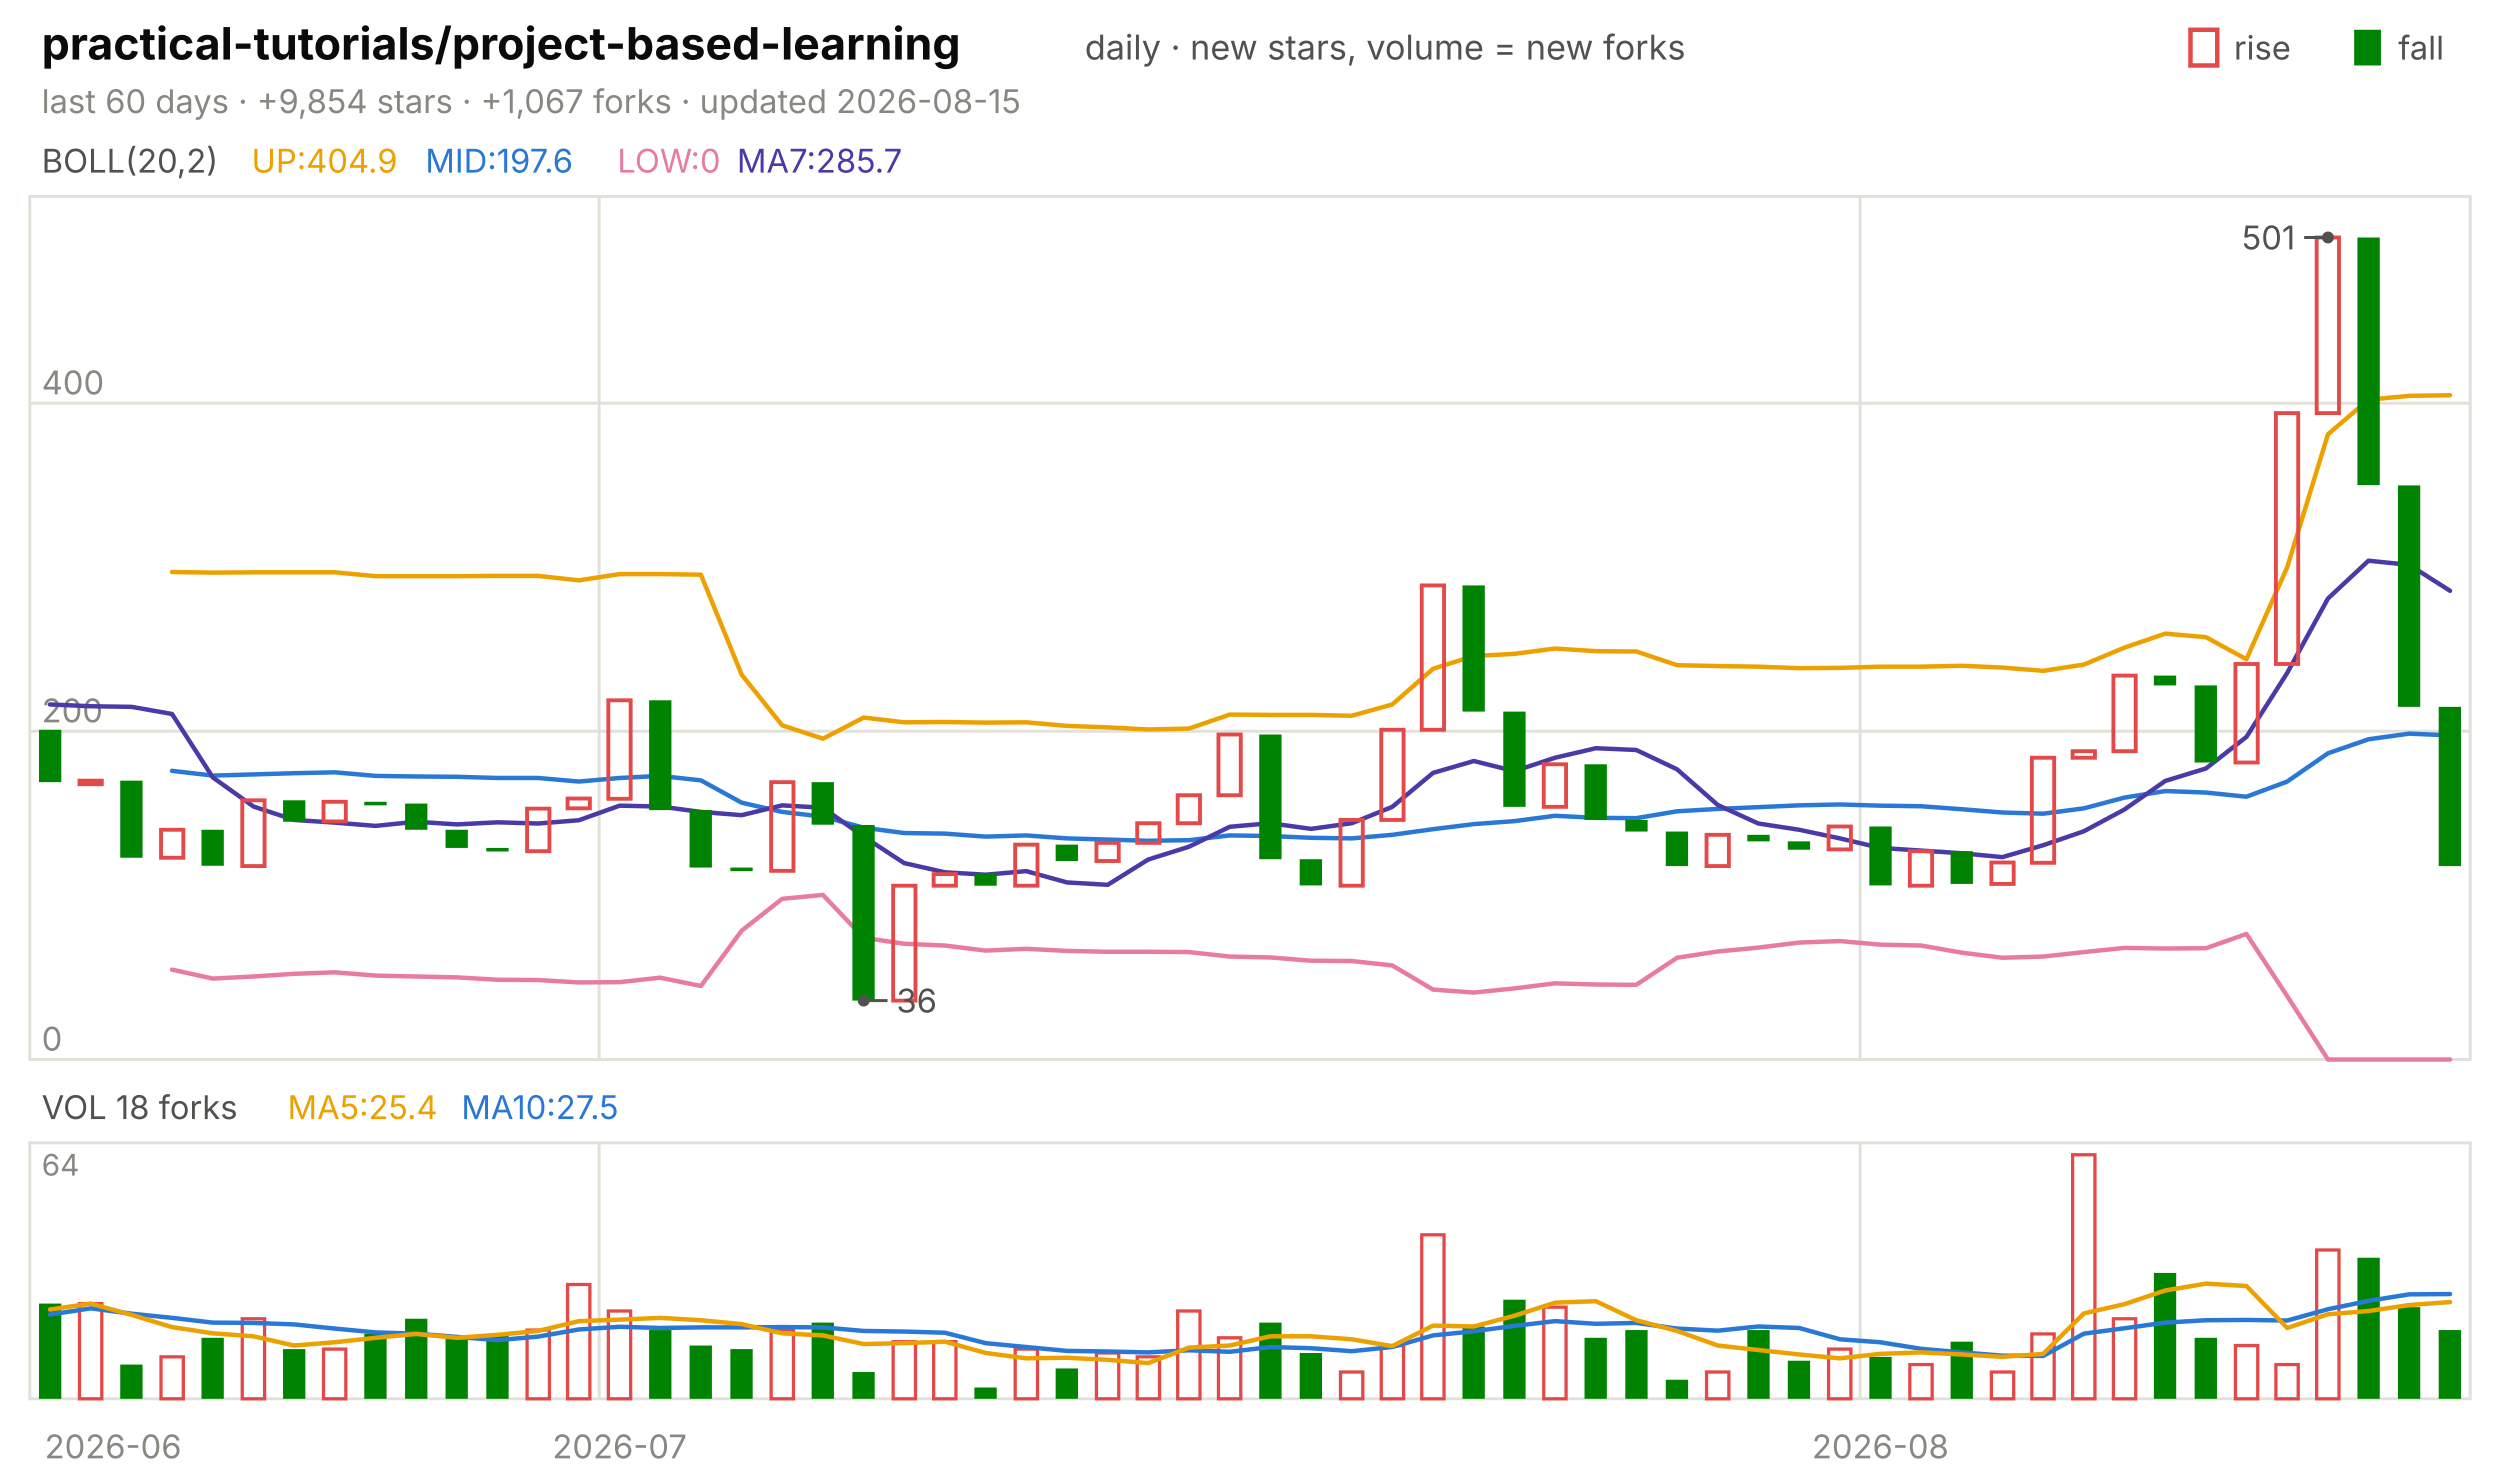
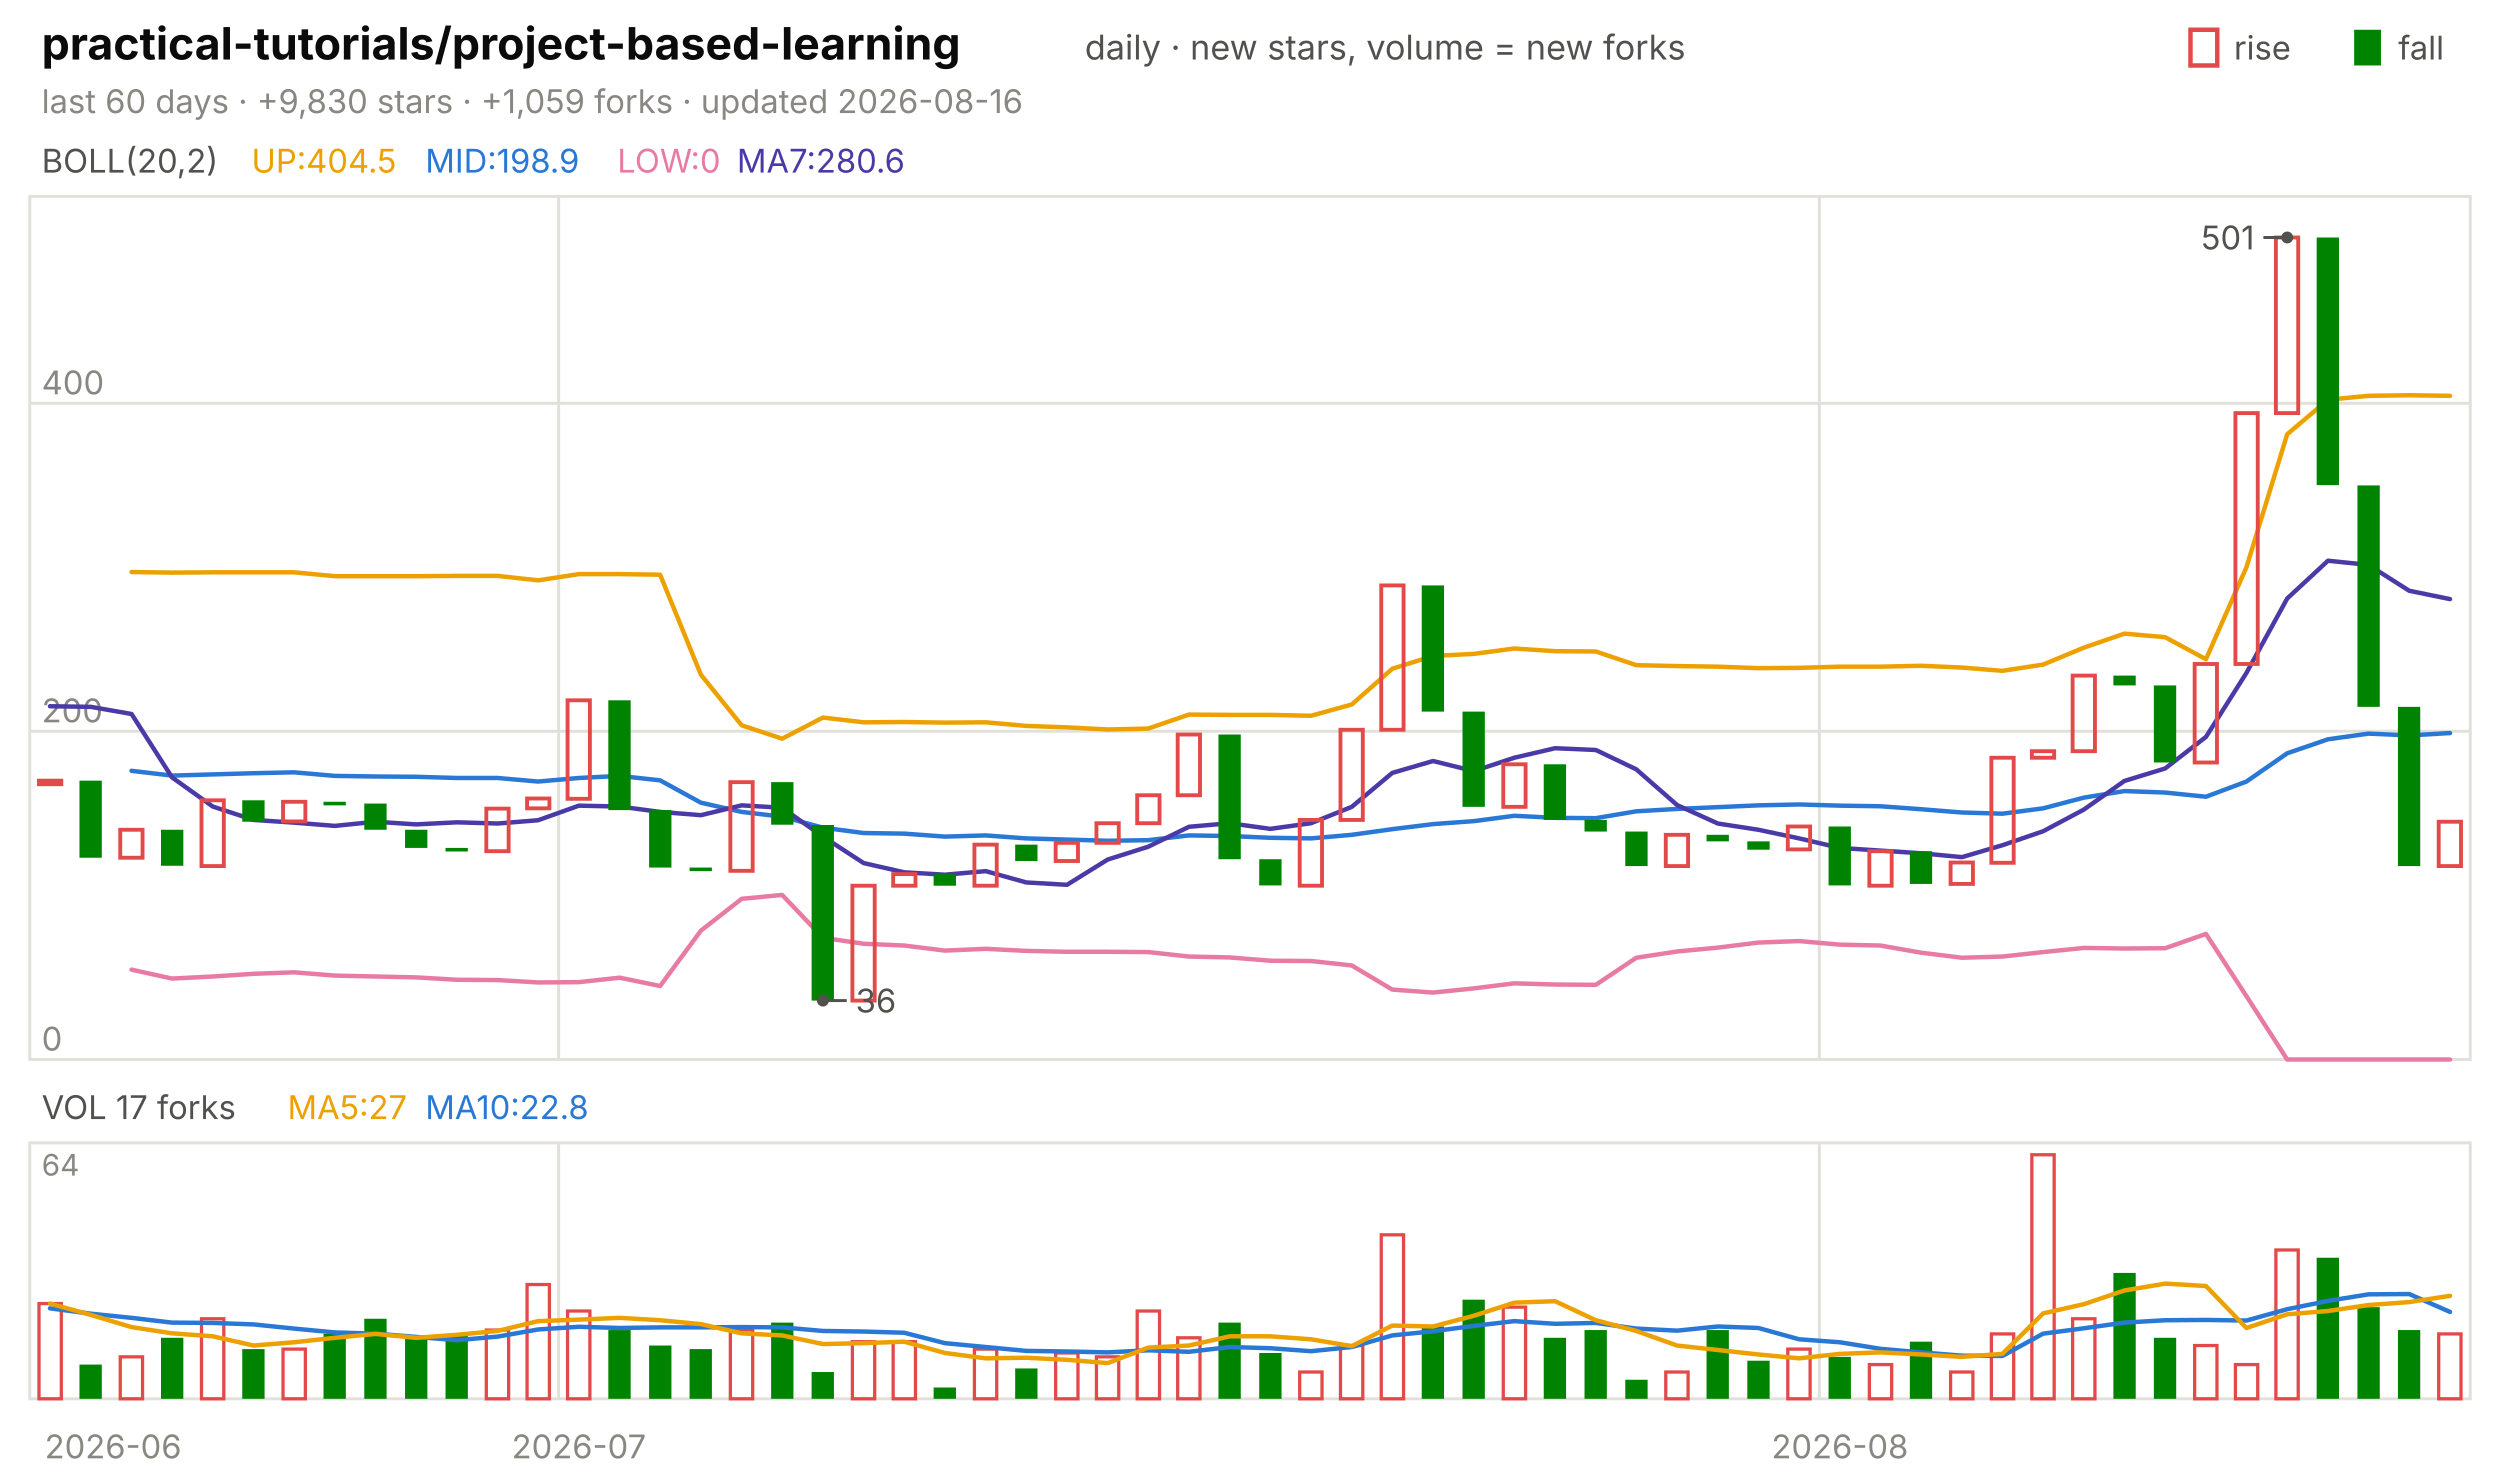
<svg xmlns="http://www.w3.org/2000/svg" viewBox="0 0 840 496" width="840" height="496" font-family="-apple-system,'Segoe UI',system-ui,sans-serif" role="img" aria-label="practical-tutorials/project-based-learning candlestick chart">
  <text x="14.0" y="20.0" font-size="15" fill="#0b0b0b" font-weight="650">practical-tutorials/project-based-learning</text>
  <text x="364.5" y="20.0" font-size="11.5" fill="#52514e">daily · new stars, volume = new forks</text>
  <text x="805.8" y="20.0" font-size="11.0" fill="#52514e">fall</text>
  <rect x="791" y="10" width="9" height="12" fill="#008300" />
  <text x="750.6" y="20.0" font-size="11.0" fill="#52514e">rise</text>
  <rect x="736" y="10" width="9" height="12" fill="none" stroke="#e34948" stroke-width="1.5" />
-   <text x="14.0" y="38.0" font-size="11.0" fill="#898781">last 60 days · +9,854 stars · +1,067 forks · updated 2026-08-15</text>
+   <text x="14.0" y="38.0" font-size="11.0" fill="#898781">last 60 days · +9,830 stars · +1,059 forks · updated 2026-08-16</text>
  <rect x="10" y="66" width="820" height="290" fill="none" stroke="#e1e0d9" />
  <rect x="10" y="384" width="820" height="86" fill="none" stroke="#e1e0d9" />
  <text x="38.0" y="490.0" font-size="11.0" fill="#898781" text-anchor="middle">2026-06</text>
-   <line x1="201.3" y1="66.0" x2="201.3" y2="356.0" stroke="#e1e0d9" stroke-width="1.0" />
-   <line x1="201.3" y1="384.0" x2="201.3" y2="470.0" stroke="#e1e0d9" stroke-width="1.0" />
-   <text x="208.2" y="490.0" font-size="11.0" fill="#898781" text-anchor="middle">2026-07</text>
-   <line x1="625.0" y1="66.0" x2="625.0" y2="356.0" stroke="#e1e0d9" stroke-width="1.0" />
-   <line x1="625.0" y1="384.0" x2="625.0" y2="470.0" stroke="#e1e0d9" stroke-width="1.0" />
-   <text x="631.8" y="490.0" font-size="11.0" fill="#898781" text-anchor="middle">2026-08</text>
+   <line x1="187.7" y1="66.0" x2="187.7" y2="356.0" stroke="#e1e0d9" stroke-width="1.0" />
+   <line x1="187.7" y1="384.0" x2="187.7" y2="470.0" stroke="#e1e0d9" stroke-width="1.0" />
+   <text x="194.5" y="490.0" font-size="11.0" fill="#898781" text-anchor="middle">2026-07</text>
+   <line x1="611.3" y1="66.0" x2="611.3" y2="356.0" stroke="#e1e0d9" stroke-width="1.0" />
+   <line x1="611.3" y1="384.0" x2="611.3" y2="470.0" stroke="#e1e0d9" stroke-width="1.0" />
+   <text x="618.2" y="490.0" font-size="11.0" fill="#898781" text-anchor="middle">2026-08</text>
  <text x="14.0" y="58.0" font-size="11.0" fill="#52514e">BOLL(20,2)</text>
-   <text x="84.5" y="58.0" font-size="11.0" fill="#eda100">UP:404.9</text>
-   <text x="142.9" y="58.0" font-size="11.0" fill="#2a78d6">MID:197.6</text>
+   <text x="84.5" y="58.0" font-size="11.0" fill="#eda100">UP:404.5</text>
+   <text x="142.9" y="58.0" font-size="11.0" fill="#2a78d6">MID:198.9</text>
  <text x="207.4" y="58.0" font-size="11.0" fill="#e87ba4">LOW:0</text>
-   <text x="247.6" y="58.0" font-size="11.0" fill="#4a3aa7">MA7:285.7</text>
+   <text x="247.6" y="58.0" font-size="11.0" fill="#4a3aa7">MA7:280.6</text>
  <line x1="10.0" y1="356.0" x2="830.0" y2="356.0" stroke="#e1e0d9" stroke-width="1.0" />
  <text x="14.0" y="353.0" font-size="11.0" fill="#898781">0</text>
  <line x1="10.0" y1="245.7" x2="830.0" y2="245.7" stroke="#e1e0d9" stroke-width="1.0" />
  <text x="14.0" y="242.7" font-size="11.0" fill="#898781">200</text>
  <line x1="10.0" y1="135.5" x2="830.0" y2="135.5" stroke="#e1e0d9" stroke-width="1.0" />
  <text x="14.0" y="132.5" font-size="11.0" fill="#898781">400</text>
-   <polyline points="57.8,192.2 71.5,192.4 85.2,192.3 98.8,192.3 112.5,192.3 126.2,193.6 139.8,193.6 153.5,193.6 167.2,193.5 180.8,193.5 194.5,195.0 208.2,192.9 221.8,192.9 235.5,193.1 249.2,226.7 262.8,243.7 276.5,248.2 290.2,241.1 303.8,242.7 317.5,242.6 331.2,242.8 344.8,242.7 358.5,243.9 372.2,244.4 385.8,245.1 399.5,244.8 413.2,240.1 426.8,240.2 440.5,240.2 454.2,240.5 467.8,236.7 481.5,224.7 495.2,220.4 508.8,219.7 522.5,217.9 536.2,218.8 549.8,218.9 563.5,223.5 577.2,223.8 590.8,224.0 604.5,224.5 618.2,224.4 631.8,224.0 645.5,224.0 659.2,223.7 672.8,224.3 686.5,225.4 700.2,223.3 713.8,217.6 727.5,212.9 741.2,214.1 754.8,221.5 768.5,190.6 782.2,145.9 795.8,134.3 809.5,133.0 823.2,132.8" fill="none" stroke="#eda100" stroke-width="1.5" stroke-linejoin="round" stroke-linecap="round" />
-   <polyline points="57.8,259.0 71.5,260.6 85.2,260.2 98.8,259.8 112.5,259.5 126.2,260.7 139.8,260.9 153.5,261.0 167.2,261.4 180.8,261.4 194.5,262.6 208.2,261.4 221.8,260.7 235.5,262.2 249.2,269.7 262.8,272.8 276.5,274.4 290.2,278.1 303.8,279.9 317.5,280.1 331.2,281.1 344.8,280.7 358.5,281.7 372.2,282.1 385.8,282.5 399.5,282.3 413.2,280.7 426.8,280.9 440.5,281.5 454.2,281.7 467.8,280.5 481.5,278.6 495.2,276.9 508.8,275.9 522.5,274.1 536.2,274.8 549.8,274.9 563.5,272.6 577.2,271.8 590.8,271.2 604.5,270.6 618.2,270.3 631.8,270.7 645.5,270.9 659.2,271.9 672.8,273.0 686.5,273.4 700.2,271.6 713.8,268.0 727.5,265.8 741.2,266.3 754.8,267.7 768.5,262.6 782.2,253.1 795.8,248.4 809.5,246.5 823.2,247.1" fill="none" stroke="#2a78d6" stroke-width="1.5" stroke-linejoin="round" stroke-linecap="round" />
-   <polyline points="57.8,325.8 71.5,328.8 85.2,328.1 98.8,327.2 112.5,326.7 126.2,327.8 139.8,328.1 153.5,328.4 167.2,329.2 180.8,329.3 194.5,330.1 208.2,330.0 221.8,328.5 235.5,331.3 249.2,312.7 262.8,302.0 276.5,300.7 290.2,315.1 303.8,317.1 317.5,317.7 331.2,319.4 344.8,318.8 358.5,319.5 372.2,319.8 385.8,319.8 399.5,319.9 413.2,321.4 426.8,321.7 440.5,322.8 454.2,322.9 467.8,324.4 481.5,332.5 495.2,333.5 508.8,332.1 522.5,330.4 536.2,330.8 549.8,330.9 563.5,321.8 577.2,319.7 590.8,318.4 604.5,316.7 618.2,316.2 631.8,317.4 645.5,317.7 659.2,320.1 672.8,321.8 686.5,321.4 700.2,319.9 713.8,318.5 727.5,318.7 741.2,318.6 754.8,313.8 768.5,334.7 782.2,356.0 795.8,356.0 809.5,356.0 823.2,356.0" fill="none" stroke="#e87ba4" stroke-width="1.5" stroke-linejoin="round" stroke-linecap="round" />
-   <polyline points="16.8,236.7 30.5,237.3 44.2,237.5 57.8,239.9 71.5,261.2 85.2,271.0 98.8,275.5 112.5,276.4 126.2,277.5 139.8,276.1 153.5,277.0 167.2,276.3 180.8,276.7 194.5,275.6 208.2,270.7 221.8,271.0 235.5,272.8 249.2,273.9 262.8,270.6 276.5,271.4 290.2,281.1 303.8,290.0 317.5,293.1 331.2,293.9 344.8,292.7 358.5,296.5 372.2,297.3 385.8,288.8 399.5,284.5 413.2,277.8 426.8,276.6 440.5,278.5 454.2,276.6 467.8,271.1 481.5,259.7 495.2,255.7 508.8,259.1 522.5,254.6 536.2,251.4 549.8,252.0 563.5,258.5 577.2,270.5 590.8,276.7 604.5,278.8 618.2,281.7 631.8,284.9 645.5,285.8 659.2,286.7 672.8,288.0 686.5,284.0 700.2,279.3 713.8,272.0 727.5,262.4 741.2,258.2 754.8,247.6 768.5,226.1 782.2,201.1 795.8,188.4 809.5,189.8 823.2,198.5" fill="none" stroke="#4a3aa7" stroke-width="1.5" stroke-linejoin="round" stroke-linecap="round" />
-   <rect x="13.1" y="245.2" width="7.5" height="17.6" fill="#008300" />
-   <rect x="26.7" y="262.3" width="7.5" height="1.2" fill="none" stroke="#e34948" stroke-width="1.3" />
-   <rect x="40.4" y="262.3" width="7.5" height="25.9" fill="#008300" />
-   <rect x="54.1" y="278.8" width="7.5" height="9.4" fill="none" stroke="#e34948" stroke-width="1.3" />
-   <rect x="67.7" y="278.8" width="7.5" height="12.1" fill="#008300" />
-   <rect x="81.4" y="268.9" width="7.5" height="22.1" fill="none" stroke="#e34948" stroke-width="1.3" />
-   <rect x="95.1" y="268.9" width="7.5" height="7.2" fill="#008300" />
-   <rect x="108.7" y="269.4" width="7.5" height="6.6" fill="none" stroke="#e34948" stroke-width="1.3" />
-   <rect x="122.4" y="269.4" width="7.5" height="1.2" fill="#008300" />
-   <rect x="136.1" y="270.0" width="7.5" height="8.8" fill="#008300" />
-   <rect x="149.7" y="278.8" width="7.5" height="6.1" fill="#008300" />
-   <rect x="163.4" y="284.9" width="7.5" height="1.2" fill="#008300" />
-   <rect x="177.1" y="271.7" width="7.5" height="14.3" fill="none" stroke="#e34948" stroke-width="1.3" />
-   <rect x="190.7" y="268.3" width="7.5" height="3.3" fill="none" stroke="#e34948" stroke-width="1.3" />
-   <rect x="204.4" y="235.3" width="7.5" height="33.1" fill="none" stroke="#e34948" stroke-width="1.3" />
-   <rect x="218.1" y="235.3" width="7.5" height="36.9" fill="#008300" />
-   <rect x="231.7" y="272.2" width="7.5" height="19.3" fill="#008300" />
-   <rect x="245.4" y="291.5" width="7.5" height="1.2" fill="#008300" />
-   <rect x="259.1" y="262.8" width="7.5" height="29.8" fill="none" stroke="#e34948" stroke-width="1.3" />
-   <rect x="272.7" y="262.8" width="7.5" height="14.3" fill="#008300" />
-   <rect x="286.4" y="277.2" width="7.5" height="59.0" fill="#008300" />
-   <rect x="300.1" y="297.6" width="7.5" height="38.6" fill="none" stroke="#e34948" stroke-width="1.3" />
-   <rect x="313.7" y="293.7" width="7.5" height="3.9" fill="none" stroke="#e34948" stroke-width="1.3" />
-   <rect x="327.4" y="293.7" width="7.5" height="3.9" fill="#008300" />
-   <rect x="341.1" y="283.8" width="7.5" height="13.8" fill="none" stroke="#e34948" stroke-width="1.3" />
-   <rect x="354.7" y="283.8" width="7.5" height="5.5" fill="#008300" />
-   <rect x="368.4" y="283.2" width="7.5" height="6.1" fill="none" stroke="#e34948" stroke-width="1.3" />
-   <rect x="382.1" y="276.6" width="7.5" height="6.6" fill="none" stroke="#e34948" stroke-width="1.3" />
-   <rect x="395.7" y="267.2" width="7.5" height="9.4" fill="none" stroke="#e34948" stroke-width="1.3" />
-   <rect x="409.4" y="246.8" width="7.5" height="20.4" fill="none" stroke="#e34948" stroke-width="1.3" />
-   <rect x="423.1" y="246.8" width="7.5" height="41.9" fill="#008300" />
-   <rect x="436.7" y="288.7" width="7.5" height="8.8" fill="#008300" />
-   <rect x="450.4" y="275.5" width="7.5" height="22.1" fill="none" stroke="#e34948" stroke-width="1.3" />
-   <rect x="464.1" y="245.2" width="7.5" height="30.3" fill="none" stroke="#e34948" stroke-width="1.3" />
-   <rect x="477.7" y="196.7" width="7.5" height="48.5" fill="none" stroke="#e34948" stroke-width="1.3" />
-   <rect x="491.4" y="196.7" width="7.5" height="42.4" fill="#008300" />
-   <rect x="505.1" y="239.1" width="7.5" height="32.0" fill="#008300" />
-   <rect x="518.7" y="256.8" width="7.5" height="14.3" fill="none" stroke="#e34948" stroke-width="1.3" />
-   <rect x="532.4" y="256.8" width="7.5" height="18.7" fill="#008300" />
-   <rect x="546.1" y="275.5" width="7.5" height="3.9" fill="#008300" />
-   <rect x="559.7" y="279.4" width="7.5" height="11.6" fill="#008300" />
-   <rect x="573.4" y="280.5" width="7.5" height="10.5" fill="none" stroke="#e34948" stroke-width="1.3" />
-   <rect x="587.1" y="280.5" width="7.5" height="2.2" fill="#008300" />
-   <rect x="600.7" y="282.7" width="7.5" height="2.8" fill="#008300" />
-   <rect x="614.4" y="277.7" width="7.5" height="7.7" fill="none" stroke="#e34948" stroke-width="1.3" />
-   <rect x="628.1" y="277.7" width="7.5" height="19.8" fill="#008300" />
-   <rect x="641.7" y="286.0" width="7.5" height="11.6" fill="none" stroke="#e34948" stroke-width="1.3" />
-   <rect x="655.4" y="286.0" width="7.5" height="11.0" fill="#008300" />
-   <rect x="669.1" y="289.8" width="7.5" height="7.2" fill="none" stroke="#e34948" stroke-width="1.3" />
-   <rect x="682.7" y="254.6" width="7.5" height="35.3" fill="none" stroke="#e34948" stroke-width="1.3" />
-   <rect x="696.4" y="252.4" width="7.5" height="2.2" fill="none" stroke="#e34948" stroke-width="1.3" />
-   <rect x="710.1" y="227.0" width="7.5" height="25.4" fill="none" stroke="#e34948" stroke-width="1.3" />
-   <rect x="723.7" y="227.0" width="7.5" height="3.3" fill="#008300" />
-   <rect x="737.4" y="230.3" width="7.5" height="25.9" fill="#008300" />
-   <rect x="751.1" y="223.1" width="7.5" height="33.1" fill="none" stroke="#e34948" stroke-width="1.3" />
-   <rect x="764.7" y="138.8" width="7.5" height="84.3" fill="none" stroke="#e34948" stroke-width="1.3" />
-   <rect x="778.4" y="79.8" width="7.5" height="59.0" fill="none" stroke="#e34948" stroke-width="1.3" />
-   <rect x="792.1" y="79.8" width="7.5" height="83.2" fill="#008300" />
-   <rect x="805.7" y="163.1" width="7.5" height="74.4" fill="#008300" />
-   <rect x="819.4" y="237.5" width="7.5" height="53.5" fill="#008300" />
-   <circle cx="782.2" cy="79.8" r="2" fill="#52514e" />
-   <line x1="782.2" y1="79.8" x2="774.2" y2="79.8" stroke="#52514e" stroke-width="1.0" />
-   <text x="771.2" y="83.8" font-size="11.0" fill="#52514e" text-anchor="end">501</text>
-   <circle cx="290.2" cy="336.2" r="2" fill="#52514e" />
-   <line x1="290.2" y1="336.2" x2="298.2" y2="336.2" stroke="#52514e" stroke-width="1.0" />
-   <text x="301.2" y="340.2" font-size="11.0" fill="#52514e">36</text>
-   <text x="14.0" y="376.0" font-size="11.0" fill="#52514e">VOL 18 forks</text>
-   <text x="96.6" y="376.0" font-size="11.0" fill="#eda100">MA5:25.4</text>
-   <text x="155.0" y="376.0" font-size="11.0" fill="#2a78d6">MA10:27.5</text>
+   <polyline points="44.2,192.2 57.8,192.4 71.5,192.3 85.2,192.3 98.8,192.3 112.5,193.6 126.2,193.6 139.8,193.6 153.5,193.5 167.2,193.5 180.8,195.0 194.5,192.9 208.2,192.9 221.8,193.1 235.5,226.7 249.2,243.7 262.8,248.2 276.5,241.1 290.2,242.7 303.8,242.6 317.5,242.8 331.2,242.7 344.8,243.9 358.5,244.4 372.2,245.1 385.8,244.8 399.5,240.1 413.2,240.2 426.8,240.2 440.5,240.5 454.2,236.7 467.8,224.7 481.5,220.4 495.2,219.7 508.8,217.9 522.5,218.8 536.2,218.9 549.8,223.5 563.5,223.8 577.2,224.0 590.8,224.5 604.5,224.4 618.2,224.0 631.8,224.0 645.5,223.7 659.2,224.3 672.8,225.4 686.5,223.3 700.2,217.6 713.8,212.9 727.5,214.1 741.2,221.5 754.8,190.6 768.5,145.9 782.2,134.3 795.8,133.0 809.5,132.8 823.2,133.0" fill="none" stroke="#eda100" stroke-width="1.5" stroke-linejoin="round" stroke-linecap="round" />
+   <polyline points="44.2,259.0 57.8,260.6 71.5,260.2 85.2,259.8 98.8,259.5 112.5,260.7 126.2,260.9 139.8,261.0 153.5,261.4 167.2,261.4 180.8,262.6 194.5,261.4 208.2,260.7 221.8,262.2 235.5,269.7 249.2,272.8 262.8,274.4 276.5,278.1 290.2,279.9 303.8,280.1 317.5,281.1 331.2,280.7 344.8,281.7 358.5,282.1 372.2,282.5 385.8,282.3 399.5,280.7 413.2,280.9 426.8,281.5 440.5,281.7 454.2,280.5 467.8,278.6 481.5,276.9 495.2,275.9 508.8,274.1 522.5,274.8 536.2,274.9 549.8,272.6 563.5,271.8 577.2,271.2 590.8,270.6 604.5,270.3 618.2,270.7 631.8,270.9 645.5,271.9 659.2,273.0 672.8,273.4 686.5,271.6 700.2,268.0 713.8,265.8 727.5,266.3 741.2,267.7 754.8,262.6 768.5,253.1 782.2,248.4 795.8,246.5 809.5,247.1 823.2,246.3" fill="none" stroke="#2a78d6" stroke-width="1.5" stroke-linejoin="round" stroke-linecap="round" />
+   <polyline points="44.2,325.8 57.8,328.8 71.5,328.1 85.2,327.2 98.8,326.7 112.5,327.8 126.2,328.1 139.8,328.4 153.5,329.2 167.2,329.3 180.8,330.1 194.5,330.0 208.2,328.5 221.8,331.3 235.5,312.7 249.2,302.0 262.8,300.7 276.5,315.1 290.2,317.1 303.8,317.7 317.5,319.4 331.2,318.8 344.8,319.5 358.5,319.8 372.2,319.8 385.8,319.9 399.5,321.4 413.2,321.7 426.8,322.8 440.5,322.9 454.2,324.4 467.8,332.5 481.5,333.5 495.2,332.1 508.8,330.4 522.5,330.8 536.2,330.9 549.8,321.8 563.5,319.7 577.2,318.4 590.8,316.7 604.5,316.2 618.2,317.4 631.8,317.7 645.5,320.1 659.2,321.8 672.8,321.4 686.5,319.9 700.2,318.5 713.8,318.7 727.5,318.6 741.2,313.8 754.8,334.7 768.5,356.0 782.2,356.0 795.8,356.0 809.5,356.0 823.2,356.0" fill="none" stroke="#e87ba4" stroke-width="1.5" stroke-linejoin="round" stroke-linecap="round" />
+   <polyline points="16.8,237.3 30.5,237.5 44.2,239.9 57.8,261.2 71.5,271.0 85.2,275.5 98.8,276.4 112.5,277.5 126.2,276.1 139.8,277.0 153.5,276.3 167.2,276.7 180.8,275.6 194.5,270.7 208.2,271.0 221.8,272.8 235.5,273.9 249.2,270.6 262.8,271.4 276.5,281.1 290.2,290.0 303.8,293.1 317.5,293.9 331.2,292.7 344.8,296.5 358.5,297.3 372.2,288.8 385.8,284.5 399.5,277.8 413.2,276.6 426.8,278.5 440.5,276.6 454.2,271.1 467.8,259.7 481.5,255.7 495.2,259.1 508.8,254.6 522.5,251.4 536.2,252.0 549.8,258.5 563.5,270.5 577.2,276.7 590.8,278.8 604.5,281.7 618.2,284.9 631.8,285.8 645.5,286.7 659.2,288.0 672.8,284.0 686.5,279.3 700.2,272.0 713.8,262.4 727.5,258.2 741.2,247.6 754.8,226.1 768.5,201.1 782.2,188.4 795.8,189.8 809.5,198.5 823.2,201.3" fill="none" stroke="#4a3aa7" stroke-width="1.5" stroke-linejoin="round" stroke-linecap="round" />
+   <rect x="13.1" y="262.3" width="7.5" height="1.2" fill="none" stroke="#e34948" stroke-width="1.3" />
+   <rect x="26.7" y="262.3" width="7.5" height="25.9" fill="#008300" />
+   <rect x="40.4" y="278.8" width="7.5" height="9.4" fill="none" stroke="#e34948" stroke-width="1.3" />
+   <rect x="54.1" y="278.8" width="7.5" height="12.1" fill="#008300" />
+   <rect x="67.7" y="268.9" width="7.5" height="22.1" fill="none" stroke="#e34948" stroke-width="1.3" />
+   <rect x="81.4" y="268.9" width="7.5" height="7.2" fill="#008300" />
+   <rect x="95.1" y="269.4" width="7.5" height="6.6" fill="none" stroke="#e34948" stroke-width="1.3" />
+   <rect x="108.7" y="269.4" width="7.5" height="1.2" fill="#008300" />
+   <rect x="122.4" y="270.0" width="7.5" height="8.8" fill="#008300" />
+   <rect x="136.1" y="278.8" width="7.5" height="6.1" fill="#008300" />
+   <rect x="149.7" y="284.9" width="7.5" height="1.2" fill="#008300" />
+   <rect x="163.4" y="271.7" width="7.5" height="14.3" fill="none" stroke="#e34948" stroke-width="1.3" />
+   <rect x="177.1" y="268.3" width="7.5" height="3.3" fill="none" stroke="#e34948" stroke-width="1.3" />
+   <rect x="190.7" y="235.3" width="7.5" height="33.1" fill="none" stroke="#e34948" stroke-width="1.3" />
+   <rect x="204.4" y="235.3" width="7.5" height="36.9" fill="#008300" />
+   <rect x="218.1" y="272.2" width="7.5" height="19.3" fill="#008300" />
+   <rect x="231.7" y="291.5" width="7.5" height="1.2" fill="#008300" />
+   <rect x="245.4" y="262.8" width="7.5" height="29.8" fill="none" stroke="#e34948" stroke-width="1.3" />
+   <rect x="259.1" y="262.8" width="7.5" height="14.3" fill="#008300" />
+   <rect x="272.7" y="277.2" width="7.5" height="59.0" fill="#008300" />
+   <rect x="286.4" y="297.6" width="7.5" height="38.6" fill="none" stroke="#e34948" stroke-width="1.3" />
+   <rect x="300.1" y="293.7" width="7.5" height="3.9" fill="none" stroke="#e34948" stroke-width="1.3" />
+   <rect x="313.7" y="293.7" width="7.5" height="3.9" fill="#008300" />
+   <rect x="327.4" y="283.8" width="7.5" height="13.8" fill="none" stroke="#e34948" stroke-width="1.3" />
+   <rect x="341.1" y="283.8" width="7.5" height="5.5" fill="#008300" />
+   <rect x="354.7" y="283.2" width="7.5" height="6.1" fill="none" stroke="#e34948" stroke-width="1.3" />
+   <rect x="368.4" y="276.6" width="7.5" height="6.6" fill="none" stroke="#e34948" stroke-width="1.3" />
+   <rect x="382.1" y="267.2" width="7.5" height="9.4" fill="none" stroke="#e34948" stroke-width="1.3" />
+   <rect x="395.7" y="246.8" width="7.5" height="20.4" fill="none" stroke="#e34948" stroke-width="1.3" />
+   <rect x="409.4" y="246.8" width="7.5" height="41.9" fill="#008300" />
+   <rect x="423.1" y="288.7" width="7.5" height="8.8" fill="#008300" />
+   <rect x="436.7" y="275.5" width="7.5" height="22.1" fill="none" stroke="#e34948" stroke-width="1.3" />
+   <rect x="450.4" y="245.2" width="7.5" height="30.3" fill="none" stroke="#e34948" stroke-width="1.3" />
+   <rect x="464.1" y="196.7" width="7.5" height="48.5" fill="none" stroke="#e34948" stroke-width="1.3" />
+   <rect x="477.7" y="196.7" width="7.5" height="42.4" fill="#008300" />
+   <rect x="491.4" y="239.1" width="7.5" height="32.0" fill="#008300" />
+   <rect x="505.1" y="256.8" width="7.5" height="14.3" fill="none" stroke="#e34948" stroke-width="1.3" />
+   <rect x="518.7" y="256.8" width="7.5" height="18.7" fill="#008300" />
+   <rect x="532.4" y="275.5" width="7.5" height="3.9" fill="#008300" />
+   <rect x="546.1" y="279.4" width="7.5" height="11.6" fill="#008300" />
+   <rect x="559.7" y="280.5" width="7.5" height="10.5" fill="none" stroke="#e34948" stroke-width="1.3" />
+   <rect x="573.4" y="280.5" width="7.5" height="2.2" fill="#008300" />
+   <rect x="587.1" y="282.7" width="7.5" height="2.8" fill="#008300" />
+   <rect x="600.7" y="277.7" width="7.5" height="7.7" fill="none" stroke="#e34948" stroke-width="1.3" />
+   <rect x="614.4" y="277.7" width="7.5" height="19.8" fill="#008300" />
+   <rect x="628.1" y="286.0" width="7.5" height="11.6" fill="none" stroke="#e34948" stroke-width="1.3" />
+   <rect x="641.7" y="286.0" width="7.5" height="11.0" fill="#008300" />
+   <rect x="655.4" y="289.8" width="7.5" height="7.2" fill="none" stroke="#e34948" stroke-width="1.3" />
+   <rect x="669.1" y="254.6" width="7.5" height="35.3" fill="none" stroke="#e34948" stroke-width="1.3" />
+   <rect x="682.7" y="252.4" width="7.5" height="2.2" fill="none" stroke="#e34948" stroke-width="1.3" />
+   <rect x="696.4" y="227.0" width="7.5" height="25.4" fill="none" stroke="#e34948" stroke-width="1.3" />
+   <rect x="710.1" y="227.0" width="7.5" height="3.3" fill="#008300" />
+   <rect x="723.7" y="230.3" width="7.5" height="25.9" fill="#008300" />
+   <rect x="737.4" y="223.1" width="7.5" height="33.1" fill="none" stroke="#e34948" stroke-width="1.3" />
+   <rect x="751.1" y="138.8" width="7.5" height="84.3" fill="none" stroke="#e34948" stroke-width="1.3" />
+   <rect x="764.7" y="79.8" width="7.5" height="59.0" fill="none" stroke="#e34948" stroke-width="1.3" />
+   <rect x="778.4" y="79.8" width="7.5" height="83.2" fill="#008300" />
+   <rect x="792.1" y="163.1" width="7.5" height="74.4" fill="#008300" />
+   <rect x="805.7" y="237.5" width="7.5" height="53.5" fill="#008300" />
+   <rect x="819.4" y="276.1" width="7.5" height="14.9" fill="none" stroke="#e34948" stroke-width="1.3" />
+   <circle cx="768.5" cy="79.8" r="2" fill="#52514e" />
+   <line x1="768.5" y1="79.8" x2="760.5" y2="79.8" stroke="#52514e" stroke-width="1.0" />
+   <text x="757.5" y="83.8" font-size="11.0" fill="#52514e" text-anchor="end">501</text>
+   <circle cx="276.5" cy="336.2" r="2" fill="#52514e" />
+   <line x1="276.5" y1="336.2" x2="284.5" y2="336.2" stroke="#52514e" stroke-width="1.0" />
+   <text x="287.5" y="340.2" font-size="11.0" fill="#52514e">36</text>
+   <text x="14.0" y="376.0" font-size="11.0" fill="#52514e">VOL 17 forks</text>
+   <text x="96.6" y="376.0" font-size="11.0" fill="#eda100">MA5:27</text>
+   <text x="142.9" y="376.0" font-size="11.0" fill="#2a78d6">MA10:22.8</text>
  <text x="14.0" y="395.0" font-size="10" fill="#898781">64</text>
-   <rect x="13.1" y="438.0" width="7.5" height="32.0" fill="#008300" />
-   <rect x="26.7" y="438.0" width="7.5" height="32.0" fill="none" stroke="#e34948" stroke-width="1.1" />
-   <rect x="40.4" y="458.5" width="7.5" height="11.5" fill="#008300" />
-   <rect x="54.1" y="455.9" width="7.5" height="14.1" fill="none" stroke="#e34948" stroke-width="1.1" />
-   <rect x="67.7" y="449.5" width="7.5" height="20.5" fill="#008300" />
-   <rect x="81.4" y="443.1" width="7.5" height="26.9" fill="none" stroke="#e34948" stroke-width="1.1" />
-   <rect x="95.1" y="453.3" width="7.5" height="16.7" fill="#008300" />
-   <rect x="108.7" y="453.3" width="7.5" height="16.7" fill="none" stroke="#e34948" stroke-width="1.1" />
-   <rect x="122.4" y="448.2" width="7.5" height="21.8" fill="#008300" />
-   <rect x="136.1" y="443.1" width="7.5" height="26.9" fill="#008300" />
-   <rect x="149.7" y="449.5" width="7.5" height="20.5" fill="#008300" />
-   <rect x="163.4" y="448.2" width="7.5" height="21.8" fill="#008300" />
-   <rect x="177.1" y="446.9" width="7.5" height="23.1" fill="none" stroke="#e34948" stroke-width="1.1" />
-   <rect x="190.7" y="431.6" width="7.5" height="38.4" fill="none" stroke="#e34948" stroke-width="1.1" />
-   <rect x="204.4" y="440.5" width="7.5" height="29.5" fill="none" stroke="#e34948" stroke-width="1.1" />
-   <rect x="218.1" y="446.9" width="7.5" height="23.1" fill="#008300" />
-   <rect x="231.7" y="452.1" width="7.5" height="17.9" fill="#008300" />
-   <rect x="245.4" y="453.3" width="7.5" height="16.7" fill="#008300" />
-   <rect x="259.1" y="446.9" width="7.5" height="23.1" fill="none" stroke="#e34948" stroke-width="1.1" />
-   <rect x="272.7" y="444.4" width="7.5" height="25.6" fill="#008300" />
-   <rect x="286.4" y="461.0" width="7.5" height="9.0" fill="#008300" />
+   <rect x="13.1" y="438.0" width="7.5" height="32.0" fill="none" stroke="#e34948" stroke-width="1.1" />
+   <rect x="26.7" y="458.5" width="7.5" height="11.5" fill="#008300" />
+   <rect x="40.4" y="455.9" width="7.5" height="14.1" fill="none" stroke="#e34948" stroke-width="1.1" />
+   <rect x="54.1" y="449.5" width="7.5" height="20.5" fill="#008300" />
+   <rect x="67.7" y="443.1" width="7.5" height="26.9" fill="none" stroke="#e34948" stroke-width="1.1" />
+   <rect x="81.4" y="453.3" width="7.5" height="16.7" fill="#008300" />
+   <rect x="95.1" y="453.3" width="7.5" height="16.7" fill="none" stroke="#e34948" stroke-width="1.1" />
+   <rect x="108.7" y="448.2" width="7.5" height="21.8" fill="#008300" />
+   <rect x="122.4" y="443.1" width="7.5" height="26.9" fill="#008300" />
+   <rect x="136.1" y="449.5" width="7.5" height="20.5" fill="#008300" />
+   <rect x="149.7" y="448.2" width="7.5" height="21.8" fill="#008300" />
+   <rect x="163.4" y="446.9" width="7.5" height="23.1" fill="none" stroke="#e34948" stroke-width="1.1" />
+   <rect x="177.1" y="431.6" width="7.5" height="38.4" fill="none" stroke="#e34948" stroke-width="1.1" />
+   <rect x="190.7" y="440.5" width="7.5" height="29.5" fill="none" stroke="#e34948" stroke-width="1.1" />
+   <rect x="204.4" y="446.9" width="7.5" height="23.1" fill="#008300" />
+   <rect x="218.1" y="452.1" width="7.5" height="17.9" fill="#008300" />
+   <rect x="231.7" y="453.3" width="7.5" height="16.7" fill="#008300" />
+   <rect x="245.4" y="446.9" width="7.5" height="23.1" fill="none" stroke="#e34948" stroke-width="1.1" />
+   <rect x="259.1" y="444.4" width="7.5" height="25.6" fill="#008300" />
+   <rect x="272.7" y="461.0" width="7.5" height="9.0" fill="#008300" />
+   <rect x="286.4" y="450.8" width="7.5" height="19.2" fill="none" stroke="#e34948" stroke-width="1.1" />
  <rect x="300.1" y="450.8" width="7.5" height="19.2" fill="none" stroke="#e34948" stroke-width="1.1" />
-   <rect x="313.7" y="450.8" width="7.5" height="19.2" fill="none" stroke="#e34948" stroke-width="1.1" />
-   <rect x="327.4" y="466.2" width="7.5" height="3.8" fill="#008300" />
-   <rect x="341.1" y="453.3" width="7.5" height="16.7" fill="none" stroke="#e34948" stroke-width="1.1" />
-   <rect x="354.7" y="459.8" width="7.5" height="10.2" fill="#008300" />
-   <rect x="368.4" y="454.6" width="7.5" height="15.4" fill="none" stroke="#e34948" stroke-width="1.1" />
-   <rect x="382.1" y="455.9" width="7.5" height="14.1" fill="none" stroke="#e34948" stroke-width="1.1" />
-   <rect x="395.7" y="440.5" width="7.5" height="29.5" fill="none" stroke="#e34948" stroke-width="1.1" />
-   <rect x="409.4" y="449.5" width="7.5" height="20.5" fill="none" stroke="#e34948" stroke-width="1.1" />
-   <rect x="423.1" y="444.4" width="7.5" height="25.6" fill="#008300" />
-   <rect x="436.7" y="454.6" width="7.5" height="15.4" fill="#008300" />
-   <rect x="450.4" y="461.0" width="7.5" height="9.0" fill="none" stroke="#e34948" stroke-width="1.1" />
-   <rect x="464.1" y="452.1" width="7.5" height="17.9" fill="none" stroke="#e34948" stroke-width="1.1" />
-   <rect x="477.7" y="414.9" width="7.5" height="55.1" fill="none" stroke="#e34948" stroke-width="1.1" />
-   <rect x="491.4" y="445.7" width="7.5" height="24.3" fill="#008300" />
-   <rect x="505.1" y="436.7" width="7.5" height="33.3" fill="#008300" />
-   <rect x="518.7" y="439.2" width="7.5" height="30.8" fill="none" stroke="#e34948" stroke-width="1.1" />
-   <rect x="532.4" y="449.5" width="7.5" height="20.5" fill="#008300" />
-   <rect x="546.1" y="446.9" width="7.5" height="23.1" fill="#008300" />
-   <rect x="559.7" y="463.6" width="7.5" height="6.4" fill="#008300" />
-   <rect x="573.4" y="461.0" width="7.5" height="9.0" fill="none" stroke="#e34948" stroke-width="1.1" />
-   <rect x="587.1" y="446.9" width="7.5" height="23.1" fill="#008300" />
-   <rect x="600.7" y="457.2" width="7.5" height="12.8" fill="#008300" />
-   <rect x="614.4" y="453.3" width="7.5" height="16.7" fill="none" stroke="#e34948" stroke-width="1.1" />
-   <rect x="628.1" y="455.9" width="7.5" height="14.1" fill="#008300" />
-   <rect x="641.7" y="458.5" width="7.5" height="11.5" fill="none" stroke="#e34948" stroke-width="1.1" />
-   <rect x="655.4" y="450.8" width="7.5" height="19.2" fill="#008300" />
-   <rect x="669.1" y="461.0" width="7.5" height="9.0" fill="none" stroke="#e34948" stroke-width="1.1" />
-   <rect x="682.7" y="448.2" width="7.5" height="21.8" fill="none" stroke="#e34948" stroke-width="1.1" />
-   <rect x="696.4" y="388.0" width="7.5" height="82.0" fill="none" stroke="#e34948" stroke-width="1.1" />
-   <rect x="710.1" y="443.1" width="7.5" height="26.9" fill="none" stroke="#e34948" stroke-width="1.1" />
-   <rect x="723.7" y="427.7" width="7.5" height="42.3" fill="#008300" />
-   <rect x="737.4" y="449.5" width="7.5" height="20.5" fill="#008300" />
-   <rect x="751.1" y="452.1" width="7.5" height="17.9" fill="none" stroke="#e34948" stroke-width="1.1" />
-   <rect x="764.7" y="458.5" width="7.5" height="11.5" fill="none" stroke="#e34948" stroke-width="1.1" />
-   <rect x="778.4" y="420.0" width="7.5" height="50.0" fill="none" stroke="#e34948" stroke-width="1.1" />
-   <rect x="792.1" y="422.6" width="7.5" height="47.4" fill="#008300" />
-   <rect x="805.7" y="439.2" width="7.5" height="30.8" fill="#008300" />
-   <rect x="819.4" y="446.9" width="7.5" height="23.1" fill="#008300" />
-   <polyline points="16.8,441.7 30.5,439.6 44.2,441.4 57.8,442.8 71.5,444.4 85.2,444.5 98.8,445.0 112.5,446.4 126.2,447.7 139.8,448.1 153.5,449.2 167.2,450.3 180.8,449.1 194.5,446.7 208.2,445.8 221.8,446.2 235.5,446.0 249.2,446.0 262.8,445.9 276.5,446.0 290.2,447.2 303.8,447.4 317.5,447.8 331.2,451.3 344.8,452.6 358.5,453.9 372.2,454.1 385.8,454.4 399.5,453.7 413.2,454.2 426.8,452.6 440.5,453.0 454.2,454.0 467.8,452.6 481.5,448.7 495.2,447.3 508.8,445.5 522.5,443.9 536.2,444.8 549.8,444.5 563.5,446.4 577.2,447.1 590.8,445.7 604.5,446.2 618.2,450.0 631.8,451.0 645.5,453.2 659.2,454.4 672.8,455.5 686.5,455.6 700.2,448.1 713.8,446.3 727.5,444.4 741.2,443.6 754.8,443.5 768.5,443.7 782.2,439.9 795.8,437.1 809.5,434.9 823.2,434.8" fill="none" stroke="#2a78d6" stroke-width="1.5" stroke-linejoin="round" stroke-linecap="round" />
-   <polyline points="16.8,440.0 30.5,438.0 44.2,441.8 57.8,445.9 71.5,448.0 85.2,449.0 98.8,452.1 112.5,451.0 126.2,449.5 139.8,448.2 153.5,449.5 167.2,448.5 180.8,447.2 194.5,443.9 208.2,443.4 221.8,442.8 235.5,443.6 249.2,444.9 262.8,448.0 276.5,448.7 290.2,451.6 303.8,451.3 317.5,450.8 331.2,454.6 344.8,456.4 358.5,456.2 372.2,456.9 385.8,458.0 399.5,452.8 413.2,452.1 426.8,449.0 440.5,449.0 454.2,450.0 467.8,452.3 481.5,445.4 495.2,445.7 508.8,442.1 522.5,437.7 536.2,437.2 549.8,443.6 563.5,447.2 577.2,452.1 590.8,453.6 604.5,455.1 618.2,456.4 631.8,454.9 645.5,454.4 659.2,455.1 672.8,455.9 686.5,454.9 700.2,441.3 713.8,438.2 727.5,433.6 741.2,431.3 754.8,432.1 768.5,446.2 782.2,441.6 795.8,440.5 809.5,438.5 823.2,437.5" fill="none" stroke="#eda100" stroke-width="1.5" stroke-linejoin="round" stroke-linecap="round" />
+   <rect x="313.7" y="466.2" width="7.5" height="3.8" fill="#008300" />
+   <rect x="327.4" y="453.3" width="7.5" height="16.7" fill="none" stroke="#e34948" stroke-width="1.1" />
+   <rect x="341.1" y="459.8" width="7.5" height="10.2" fill="#008300" />
+   <rect x="354.7" y="454.6" width="7.5" height="15.4" fill="none" stroke="#e34948" stroke-width="1.1" />
+   <rect x="368.4" y="455.9" width="7.5" height="14.1" fill="none" stroke="#e34948" stroke-width="1.1" />
+   <rect x="382.1" y="440.5" width="7.5" height="29.5" fill="none" stroke="#e34948" stroke-width="1.1" />
+   <rect x="395.7" y="449.5" width="7.5" height="20.5" fill="none" stroke="#e34948" stroke-width="1.1" />
+   <rect x="409.4" y="444.4" width="7.5" height="25.6" fill="#008300" />
+   <rect x="423.1" y="454.6" width="7.5" height="15.4" fill="#008300" />
+   <rect x="436.7" y="461.0" width="7.5" height="9.0" fill="none" stroke="#e34948" stroke-width="1.1" />
+   <rect x="450.4" y="452.1" width="7.5" height="17.9" fill="none" stroke="#e34948" stroke-width="1.1" />
+   <rect x="464.1" y="414.9" width="7.5" height="55.1" fill="none" stroke="#e34948" stroke-width="1.1" />
+   <rect x="477.7" y="445.7" width="7.5" height="24.3" fill="#008300" />
+   <rect x="491.4" y="436.7" width="7.5" height="33.3" fill="#008300" />
+   <rect x="505.1" y="439.2" width="7.5" height="30.8" fill="none" stroke="#e34948" stroke-width="1.1" />
+   <rect x="518.7" y="449.5" width="7.5" height="20.5" fill="#008300" />
+   <rect x="532.4" y="446.9" width="7.5" height="23.1" fill="#008300" />
+   <rect x="546.1" y="463.6" width="7.5" height="6.4" fill="#008300" />
+   <rect x="559.7" y="461.0" width="7.5" height="9.0" fill="none" stroke="#e34948" stroke-width="1.1" />
+   <rect x="573.4" y="446.9" width="7.5" height="23.1" fill="#008300" />
+   <rect x="587.1" y="457.2" width="7.5" height="12.8" fill="#008300" />
+   <rect x="600.7" y="453.3" width="7.5" height="16.7" fill="none" stroke="#e34948" stroke-width="1.1" />
+   <rect x="614.4" y="455.9" width="7.5" height="14.1" fill="#008300" />
+   <rect x="628.1" y="458.5" width="7.5" height="11.5" fill="none" stroke="#e34948" stroke-width="1.1" />
+   <rect x="641.7" y="450.8" width="7.5" height="19.2" fill="#008300" />
+   <rect x="655.4" y="461.0" width="7.5" height="9.0" fill="none" stroke="#e34948" stroke-width="1.1" />
+   <rect x="669.1" y="448.2" width="7.5" height="21.8" fill="none" stroke="#e34948" stroke-width="1.1" />
+   <rect x="682.7" y="388.0" width="7.5" height="82.0" fill="none" stroke="#e34948" stroke-width="1.1" />
+   <rect x="696.4" y="443.1" width="7.5" height="26.9" fill="none" stroke="#e34948" stroke-width="1.1" />
+   <rect x="710.1" y="427.7" width="7.5" height="42.3" fill="#008300" />
+   <rect x="723.7" y="449.5" width="7.5" height="20.5" fill="#008300" />
+   <rect x="737.4" y="452.1" width="7.5" height="17.9" fill="none" stroke="#e34948" stroke-width="1.1" />
+   <rect x="751.1" y="458.5" width="7.5" height="11.5" fill="none" stroke="#e34948" stroke-width="1.1" />
+   <rect x="764.7" y="420.0" width="7.5" height="50.0" fill="none" stroke="#e34948" stroke-width="1.1" />
+   <rect x="778.4" y="422.6" width="7.5" height="47.4" fill="#008300" />
+   <rect x="792.1" y="439.2" width="7.5" height="30.8" fill="#008300" />
+   <rect x="805.7" y="446.9" width="7.5" height="23.1" fill="#008300" />
+   <rect x="819.4" y="448.2" width="7.5" height="21.8" fill="none" stroke="#e34948" stroke-width="1.1" />
+   <polyline points="16.8,439.6 30.5,441.4 44.2,442.8 57.8,444.4 71.5,444.5 85.2,445.0 98.8,446.4 112.5,447.7 126.2,448.1 139.8,449.2 153.5,450.3 167.2,449.1 180.8,446.7 194.5,445.8 208.2,446.2 221.8,446.0 235.5,446.0 249.2,445.9 262.8,446.0 276.5,447.2 290.2,447.4 303.8,447.8 317.5,451.3 331.2,452.6 344.8,453.9 358.5,454.1 372.2,454.4 385.8,453.7 399.5,454.2 413.2,452.6 426.8,453.0 440.5,454.0 454.2,452.6 467.8,448.7 481.5,447.3 495.2,445.5 508.8,443.9 522.5,444.8 536.2,444.5 549.8,446.4 563.5,447.1 577.2,445.7 590.8,446.2 604.5,450.0 618.2,451.0 631.8,453.2 645.5,454.4 659.2,455.5 672.8,455.6 686.5,448.1 700.2,446.3 713.8,444.4 727.5,443.6 741.2,443.5 754.8,443.7 768.5,439.9 782.2,437.1 795.8,434.9 809.5,434.8 823.2,440.8" fill="none" stroke="#2a78d6" stroke-width="1.5" stroke-linejoin="round" stroke-linecap="round" />
+   <polyline points="16.8,438.0 30.5,441.8 44.2,445.9 57.8,448.0 71.5,449.0 85.2,452.1 98.8,451.0 112.5,449.5 126.2,448.2 139.8,449.5 153.5,448.5 167.2,447.2 180.8,443.9 194.5,443.4 208.2,442.8 221.8,443.6 235.5,444.9 249.2,448.0 262.8,448.7 276.5,451.6 290.2,451.3 303.8,450.8 317.5,454.6 331.2,456.4 344.8,456.2 358.5,456.9 372.2,458.0 385.8,452.8 399.5,452.1 413.2,449.0 426.8,449.0 440.5,450.0 454.2,452.3 467.8,445.4 481.5,445.7 495.2,442.1 508.8,437.7 522.5,437.2 536.2,443.6 549.8,447.2 563.5,452.1 577.2,453.6 590.8,455.1 604.5,456.4 618.2,454.9 631.8,454.4 645.5,455.1 659.2,455.9 672.8,454.9 686.5,441.3 700.2,438.2 713.8,433.6 727.5,431.3 741.2,432.1 754.8,446.2 768.5,441.6 782.2,440.5 795.8,438.5 809.5,437.5 823.2,435.4" fill="none" stroke="#eda100" stroke-width="1.5" stroke-linejoin="round" stroke-linecap="round" />
</svg>
